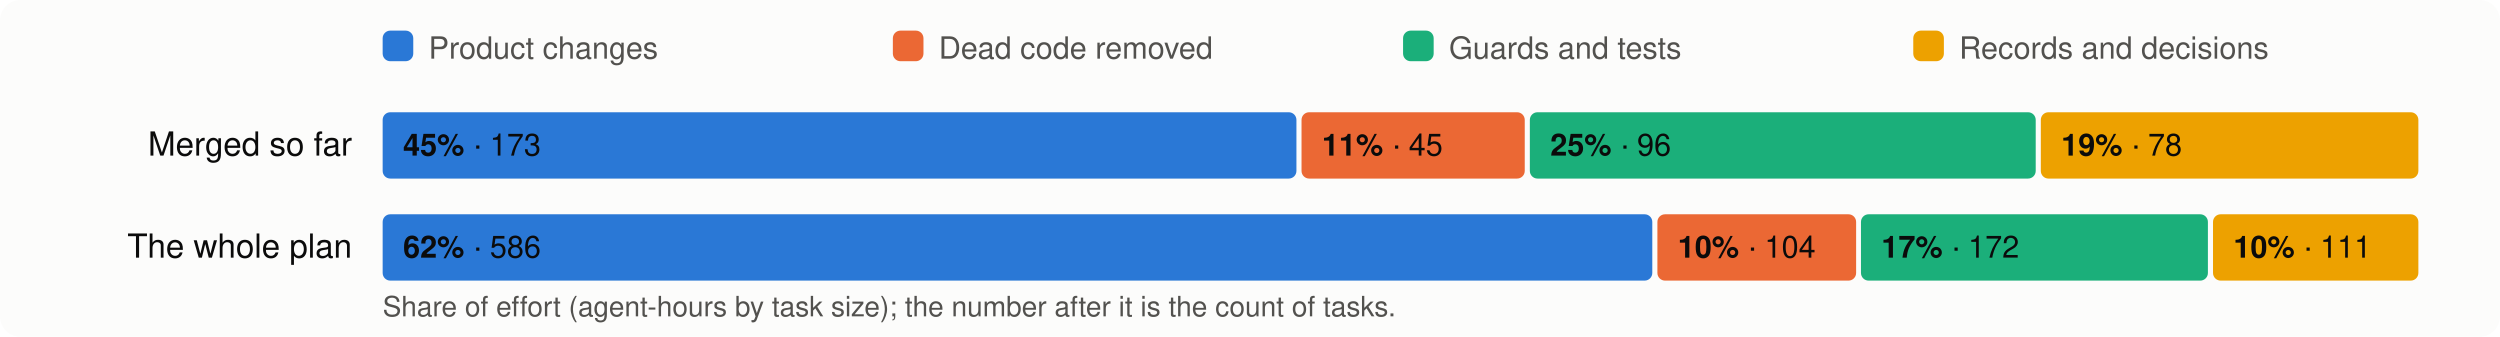
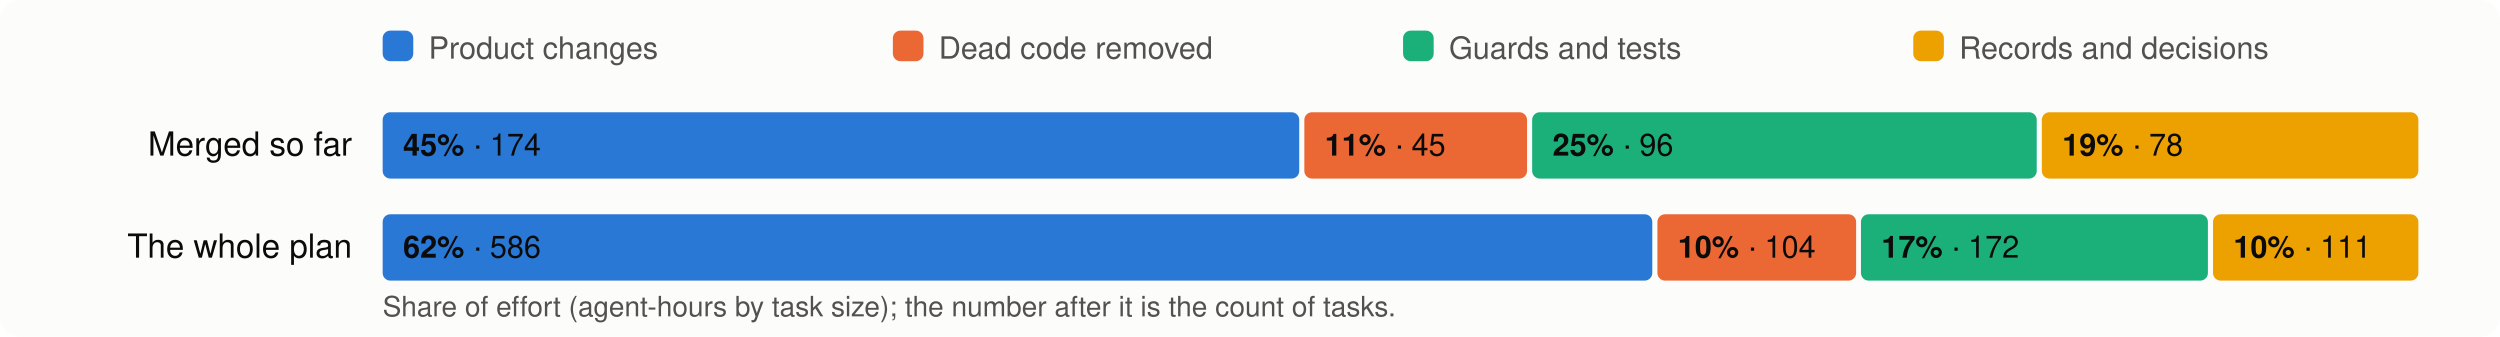
<svg xmlns="http://www.w3.org/2000/svg" viewBox="0 0 980 132" width="980" height="132" font-family="system-ui,-apple-system,Segoe UI,Helvetica,Arial,sans-serif" font-size="13">
  <rect width="980" height="132" rx="8" fill="#fcfcfb" />
  <rect x="150" y="12" width="12" height="12" rx="3" fill="#2a78d6" />
  <text x="168" y="23" fill="#52514e" font-size="12">Product changes</text>
  <rect x="350" y="12" width="12" height="12" rx="3" fill="#eb6834" />
  <text x="368" y="23" fill="#52514e" font-size="12">Dead code removed</text>
  <rect x="550" y="12" width="12" height="12" rx="3" fill="#1baf7a" />
  <text x="568" y="23" fill="#52514e" font-size="12">Guards and tests</text>
  <rect x="750" y="12" width="12" height="12" rx="3" fill="#eda100" />
  <text x="768" y="23" fill="#52514e" font-size="12">Records and decisions</text>
  <text x="138" y="61" text-anchor="end" fill="#0b0b0b">Merged so far</text>
-   <rect x="150.0" y="44" width="358.2" height="26" rx="3" fill="#2a78d6" />
+   <rect x="150.0" y="44" width="359.3" height="26" rx="3" fill="#2a78d6" />
  <text x="158.0" y="61" fill="#0b0b0b" font-size="12">
-     <tspan font-weight="600">45%</tspan> · 173</text>
-   <rect x="510.2" y="44" width="87.5" height="26" rx="3" fill="#eb6834" />
-   <text x="518.2" y="61" fill="#0b0b0b" font-size="12">
+     <tspan font-weight="600">45%</tspan> · 174</text>
+   <rect x="511.3" y="44" width="87.3" height="26" rx="3" fill="#eb6834" />
+   <text x="519.3" y="61" fill="#0b0b0b" font-size="12">
    <tspan font-weight="600">11%</tspan> · 45</text>
-   <rect x="599.7" y="44" width="198.3" height="26" rx="3" fill="#1baf7a" />
-   <text x="607.7" y="61" fill="#0b0b0b" font-size="12">
+   <rect x="600.6" y="44" width="197.8" height="26" rx="3" fill="#1baf7a" />
+   <text x="608.6" y="61" fill="#0b0b0b" font-size="12">
    <tspan font-weight="600">25%</tspan> · 96</text>
-   <rect x="800.0" y="44" width="148.0" height="26" rx="3" fill="#eda100" />
-   <text x="808.0" y="61" fill="#0b0b0b" font-size="12">
+   <rect x="800.4" y="44" width="147.6" height="26" rx="3" fill="#eda100" />
+   <text x="808.4" y="61" fill="#0b0b0b" font-size="12">
    <tspan font-weight="600">19%</tspan> · 78</text>
  <text x="138" y="101" text-anchor="end" fill="#0b0b0b">The whole plan</text>
  <rect x="150.0" y="84" width="497.7" height="26" rx="3" fill="#2a78d6" />
  <text x="158.0" y="101" fill="#0b0b0b" font-size="12">
    <tspan font-weight="600">62%</tspan> · 586</text>
  <rect x="649.7" y="84" width="77.9" height="26" rx="3" fill="#eb6834" />
  <text x="657.7" y="101" fill="#0b0b0b" font-size="12">
    <tspan font-weight="600">10%</tspan> · 104</text>
  <rect x="729.5" y="84" width="136.0" height="26" rx="3" fill="#1baf7a" />
  <text x="737.5" y="101" fill="#0b0b0b" font-size="12">
    <tspan font-weight="600">17%</tspan> · 172</text>
  <rect x="867.5" y="84" width="80.5" height="26" rx="3" fill="#eda100" />
  <text x="875.5" y="101" fill="#0b0b0b" font-size="12">
    <tspan font-weight="600">10%</tspan> · 111</text>
  <text x="150" y="124" fill="#52514e" font-size="11">Share of effort (agent-hours by task size); the number after it is the count of tasks.</text>
</svg>
